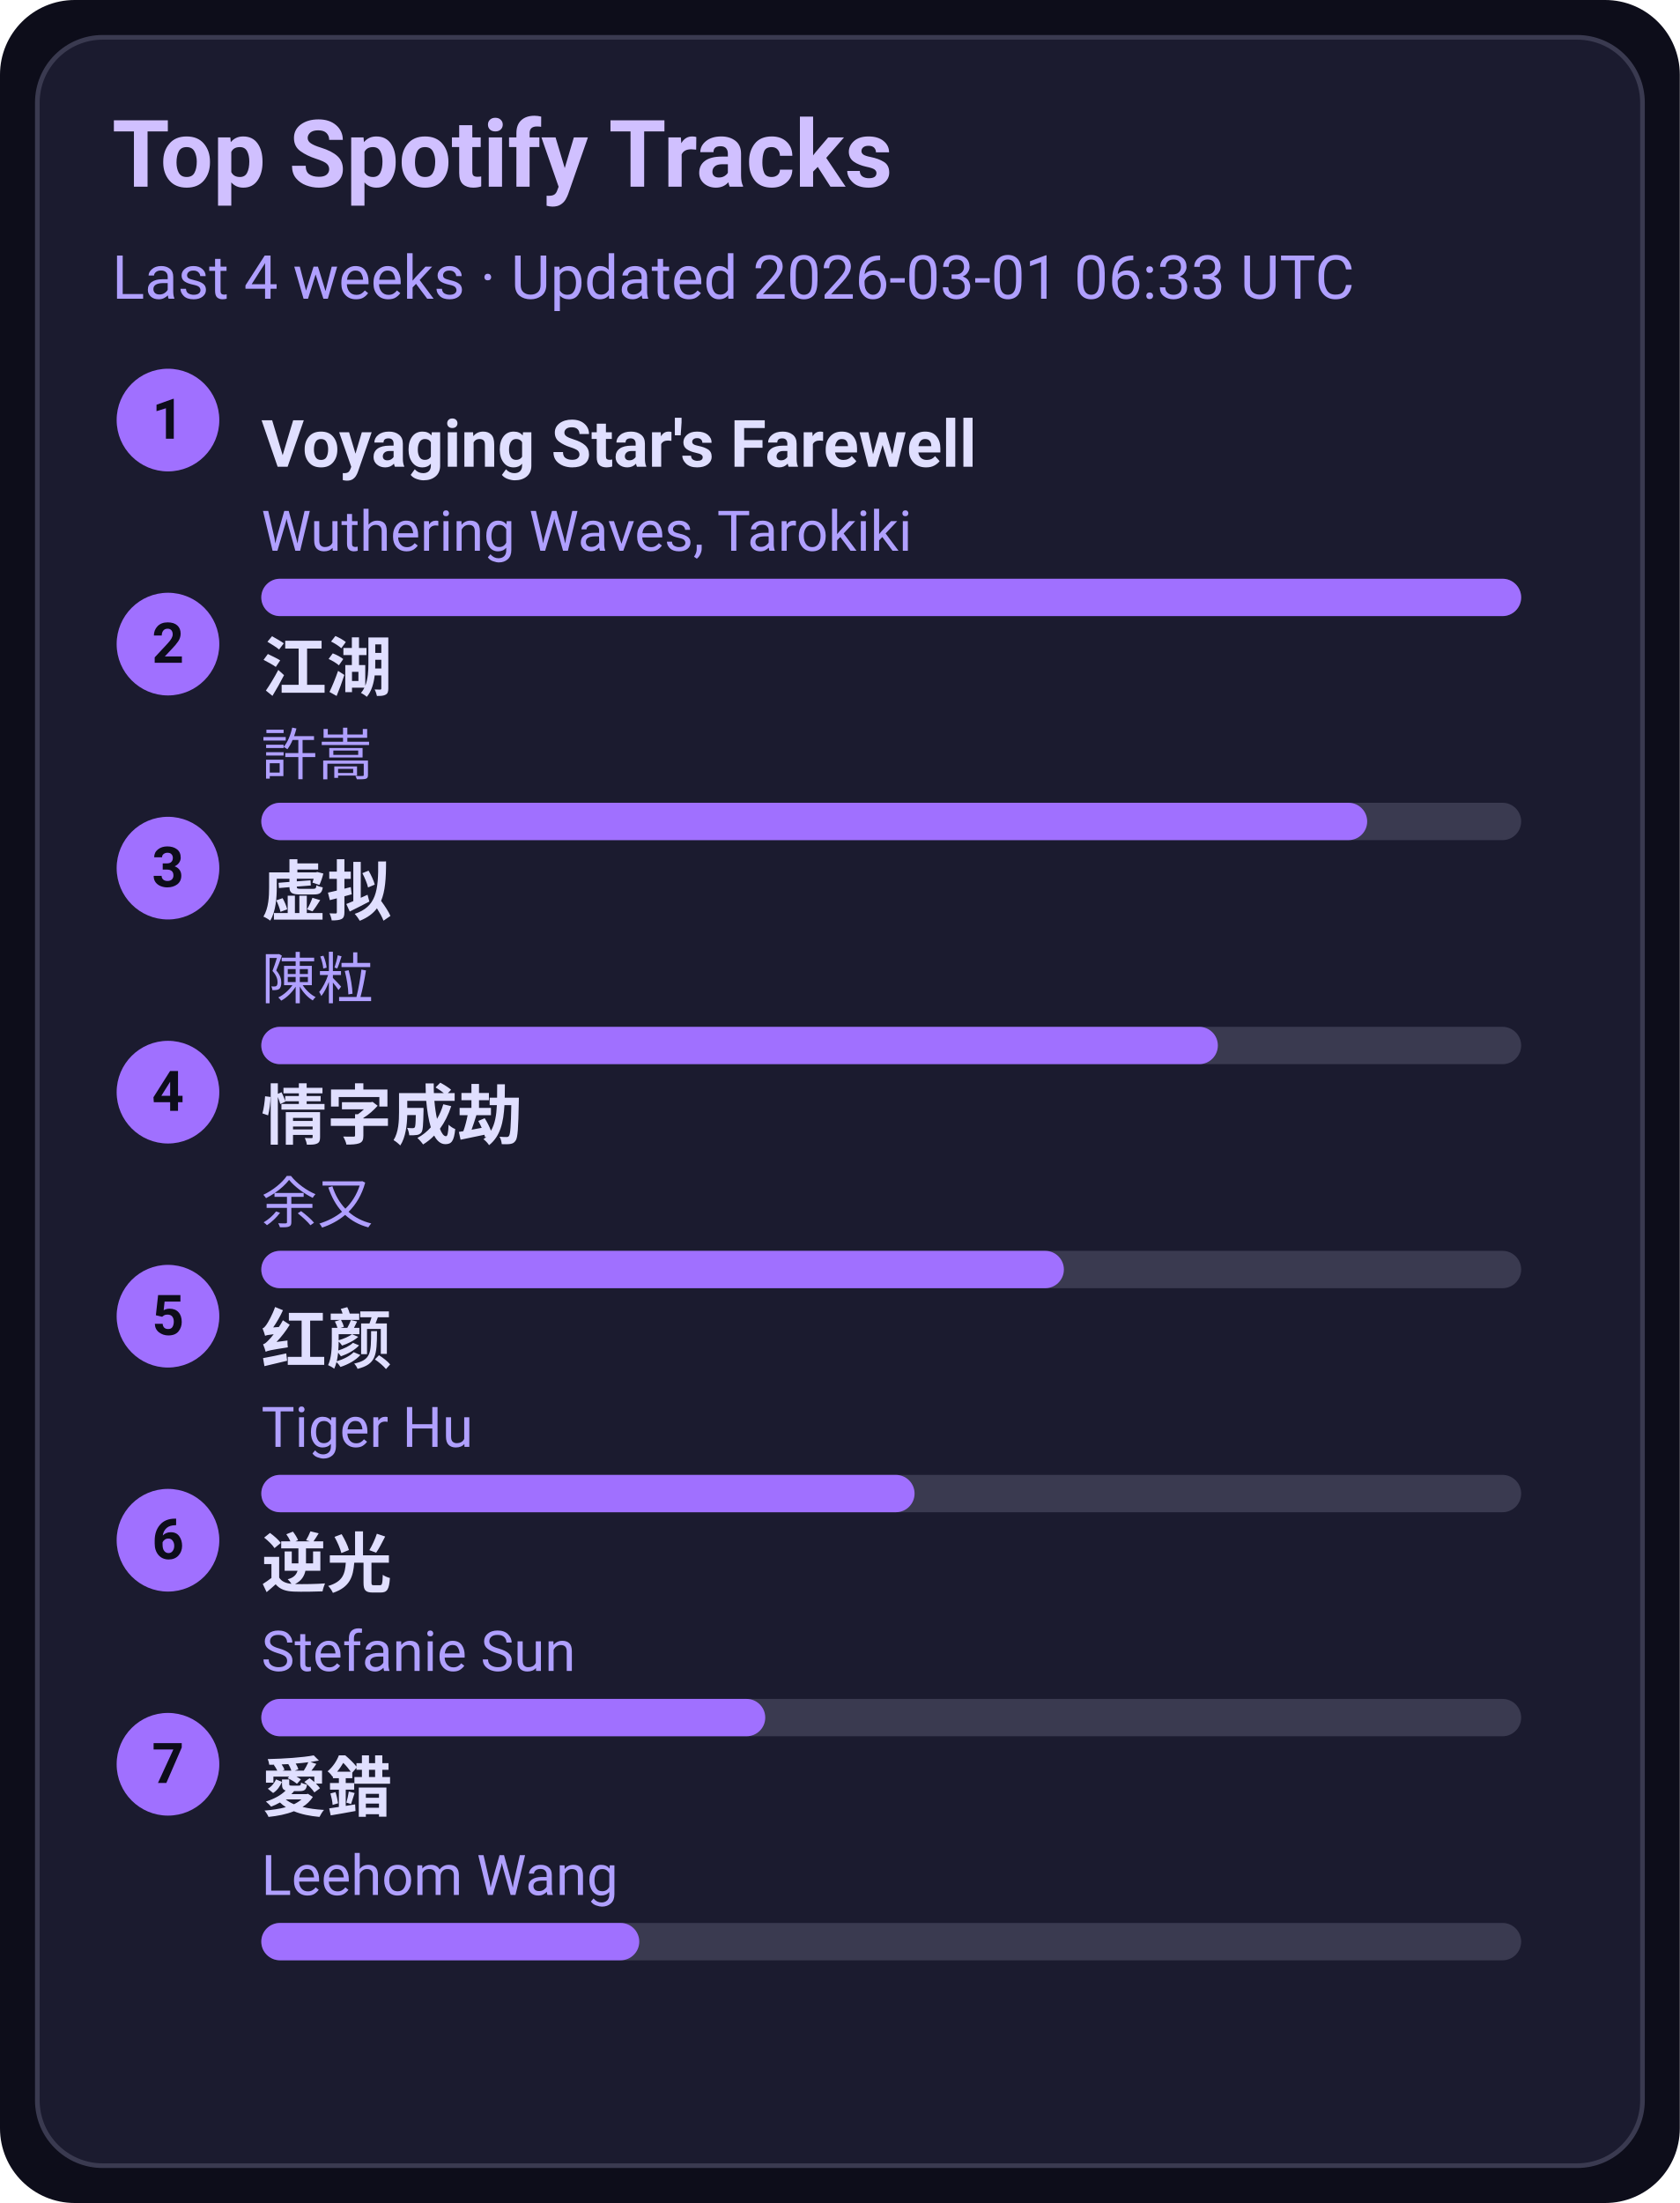
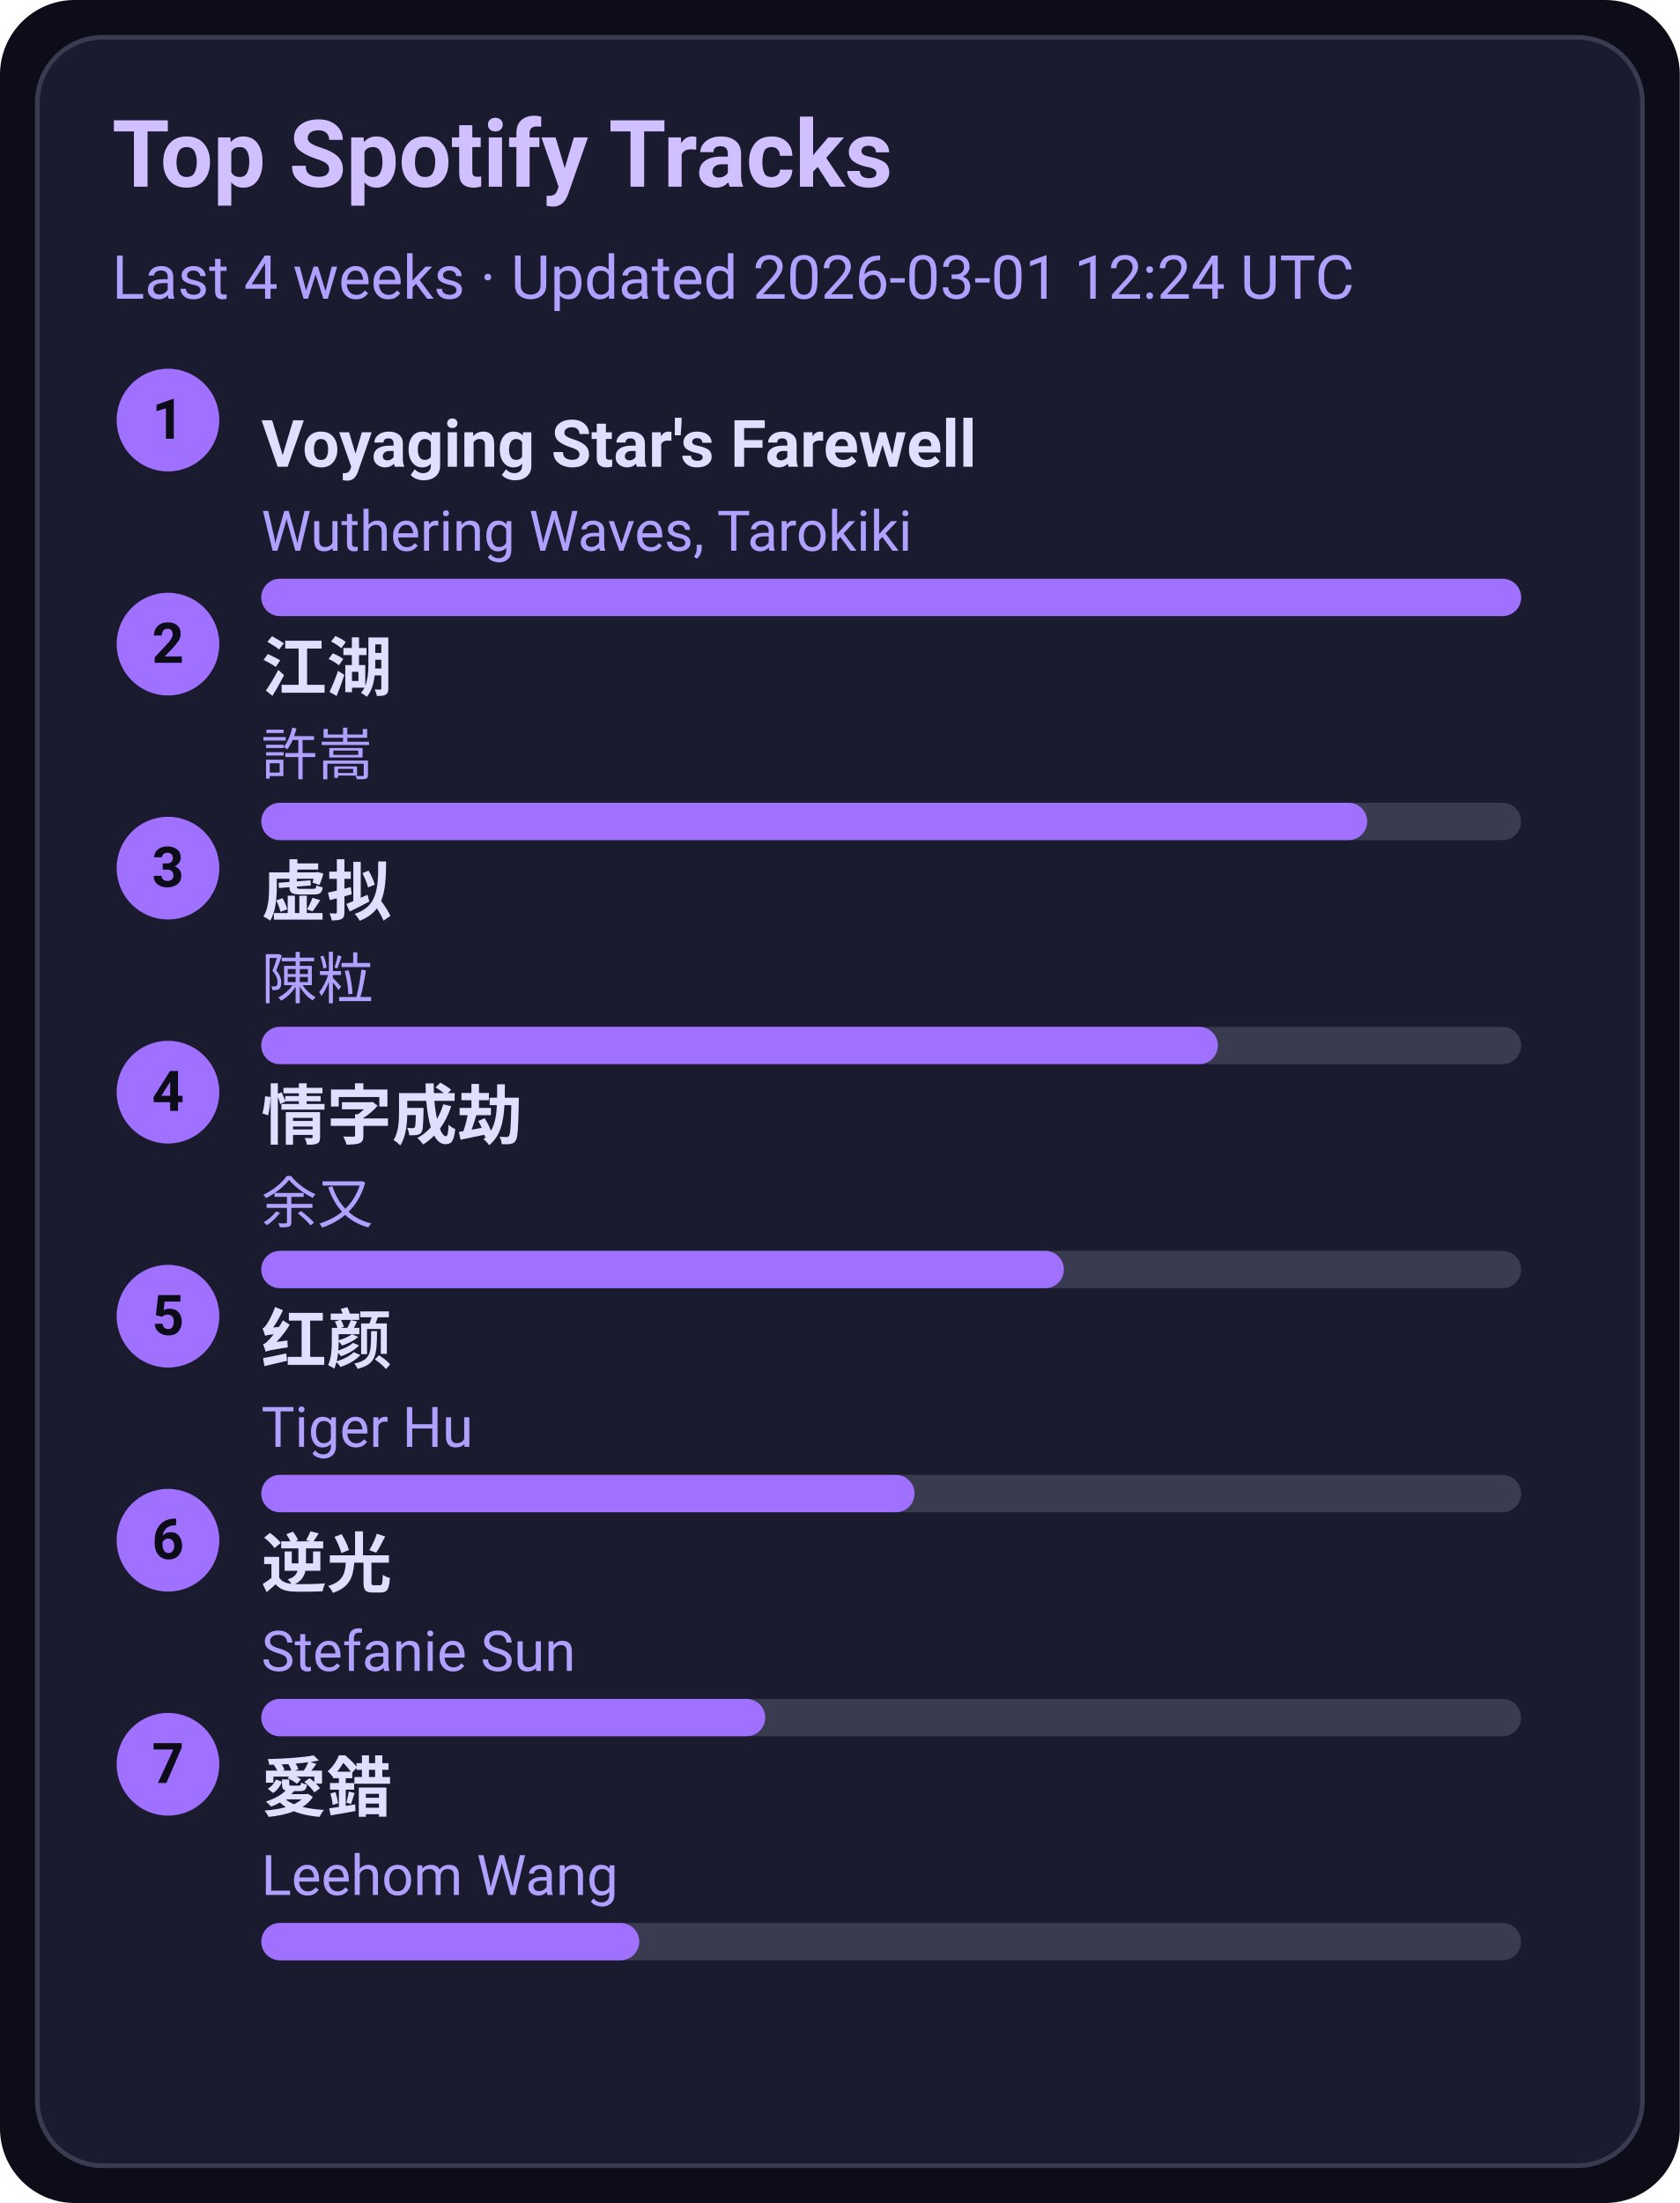
<svg xmlns="http://www.w3.org/2000/svg" width="360" height="472" viewBox="0 0 360 472">
  <style>text{font-family:-apple-system,BlinkMacSystemFont,Segoe UI,Roboto,Ubuntu,Helvetica Neue,Arial,Noto Sans,sans-serif}</style>
  <rect width="360" height="472" rx="16" fill="#0d0d1a" />
  <rect x="8" y="8" width="344" height="456" rx="14" fill="#1b1b2f" stroke="#3a3a50" />
  <text x="24" y="40" font-size="20" fill="#d0c0ff" font-weight="600">Top Spotify Tracks</text>
-   <text x="24" y="64" font-size="13" fill="#b0a0ff">Last 4 weeks · Updated 2026-03-01 06:33 UTC</text>
+   <text x="24" y="64" font-size="13" fill="#b0a0ff">Last 4 weeks · Updated 2026-03-01 12:24 UTC</text>
  <circle cx="36" cy="90" r="11" fill="#a070ff" />
  <text x="36" y="94" text-anchor="middle" font-size="12" fill="#0d0d1a" font-weight="700">1</text>
  <a href="https://open.spotify.com/track/3uI2KolgU1Pt41ywffsggr" target="_blank" rel="noopener noreferrer">
    <text x="56" y="100" font-size="14" fill="#e0dfff" font-weight="600">Voyaging Star's Farewell</text>
  </a>
  <text x="56" y="118" font-size="12" fill="#b0a0ff">Wuthering Waves, Tarokiki</text>
  <rect x="56" y="124" width="270" height="8" rx="4" fill="#3a3a50" />
  <rect x="56" y="124" width="270" height="8" rx="4" fill="#a070ff" />
  <circle cx="36" cy="138" r="11" fill="#a070ff" />
  <text x="36" y="142" text-anchor="middle" font-size="12" fill="#0d0d1a" font-weight="700">2</text>
  <a href="https://open.spotify.com/track/03PCdwqajii1xgp7WIozzC" target="_blank" rel="noopener noreferrer">
    <text x="56" y="148" font-size="14" fill="#e0dfff" font-weight="600">江湖</text>
  </a>
  <text x="56" y="166" font-size="12" fill="#b0a0ff">許嵩</text>
  <rect x="56" y="172" width="270" height="8" rx="4" fill="#3a3a50" />
  <rect x="56" y="172" width="237" height="8" rx="4" fill="#a070ff" />
  <circle cx="36" cy="186" r="11" fill="#a070ff" />
  <text x="36" y="190" text-anchor="middle" font-size="12" fill="#0d0d1a" font-weight="700">3</text>
  <a href="https://open.spotify.com/track/5l9sg05BhpfsdLfRvjGsAf" target="_blank" rel="noopener noreferrer">
    <text x="56" y="196" font-size="14" fill="#e0dfff" font-weight="600">虚拟</text>
  </a>
  <text x="56" y="214" font-size="12" fill="#b0a0ff">陳粒</text>
  <rect x="56" y="220" width="270" height="8" rx="4" fill="#3a3a50" />
  <rect x="56" y="220" width="205" height="8" rx="4" fill="#a070ff" />
  <circle cx="36" cy="234" r="11" fill="#a070ff" />
  <text x="36" y="238" text-anchor="middle" font-size="12" fill="#0d0d1a" font-weight="700">4</text>
  <a href="https://open.spotify.com/track/6PLof7Z5mvbp9im83J4m3m" target="_blank" rel="noopener noreferrer">
    <text x="56" y="244" font-size="14" fill="#e0dfff" font-weight="600">情字成劫</text>
  </a>
  <text x="56" y="262" font-size="12" fill="#b0a0ff">余又</text>
  <rect x="56" y="268" width="270" height="8" rx="4" fill="#3a3a50" />
  <rect x="56" y="268" width="172" height="8" rx="4" fill="#a070ff" />
  <circle cx="36" cy="282" r="11" fill="#a070ff" />
  <text x="36" y="286" text-anchor="middle" font-size="12" fill="#0d0d1a" font-weight="700">5</text>
  <a href="https://open.spotify.com/track/6Q7OE4tvrUOIvIDY2EC5Im" target="_blank" rel="noopener noreferrer">
    <text x="56" y="292" font-size="14" fill="#e0dfff" font-weight="600">红颜</text>
  </a>
  <text x="56" y="310" font-size="12" fill="#b0a0ff">Tiger Hu</text>
  <rect x="56" y="316" width="270" height="8" rx="4" fill="#3a3a50" />
  <rect x="56" y="316" width="140" height="8" rx="4" fill="#a070ff" />
  <circle cx="36" cy="330" r="11" fill="#a070ff" />
  <text x="36" y="334" text-anchor="middle" font-size="12" fill="#0d0d1a" font-weight="700">6</text>
  <a href="https://open.spotify.com/track/4x1hB3Yg01Aq6J6q0deS9M" target="_blank" rel="noopener noreferrer">
    <text x="56" y="340" font-size="14" fill="#e0dfff" font-weight="600">逆光</text>
  </a>
  <text x="56" y="358" font-size="12" fill="#b0a0ff">Stefanie Sun</text>
  <rect x="56" y="364" width="270" height="8" rx="4" fill="#3a3a50" />
  <rect x="56" y="364" width="108" height="8" rx="4" fill="#a070ff" />
  <circle cx="36" cy="378" r="11" fill="#a070ff" />
  <text x="36" y="382" text-anchor="middle" font-size="12" fill="#0d0d1a" font-weight="700">7</text>
  <a href="https://open.spotify.com/track/4vdX5mQE0oXkflFqsqQkUP" target="_blank" rel="noopener noreferrer">
    <text x="56" y="388" font-size="14" fill="#e0dfff" font-weight="600">愛錯</text>
  </a>
  <text x="56" y="406" font-size="12" fill="#b0a0ff">Leehom Wang</text>
  <rect x="56" y="412" width="270" height="8" rx="4" fill="#3a3a50" />
  <rect x="56" y="412" width="81" height="8" rx="4" fill="#a070ff" />
</svg>
